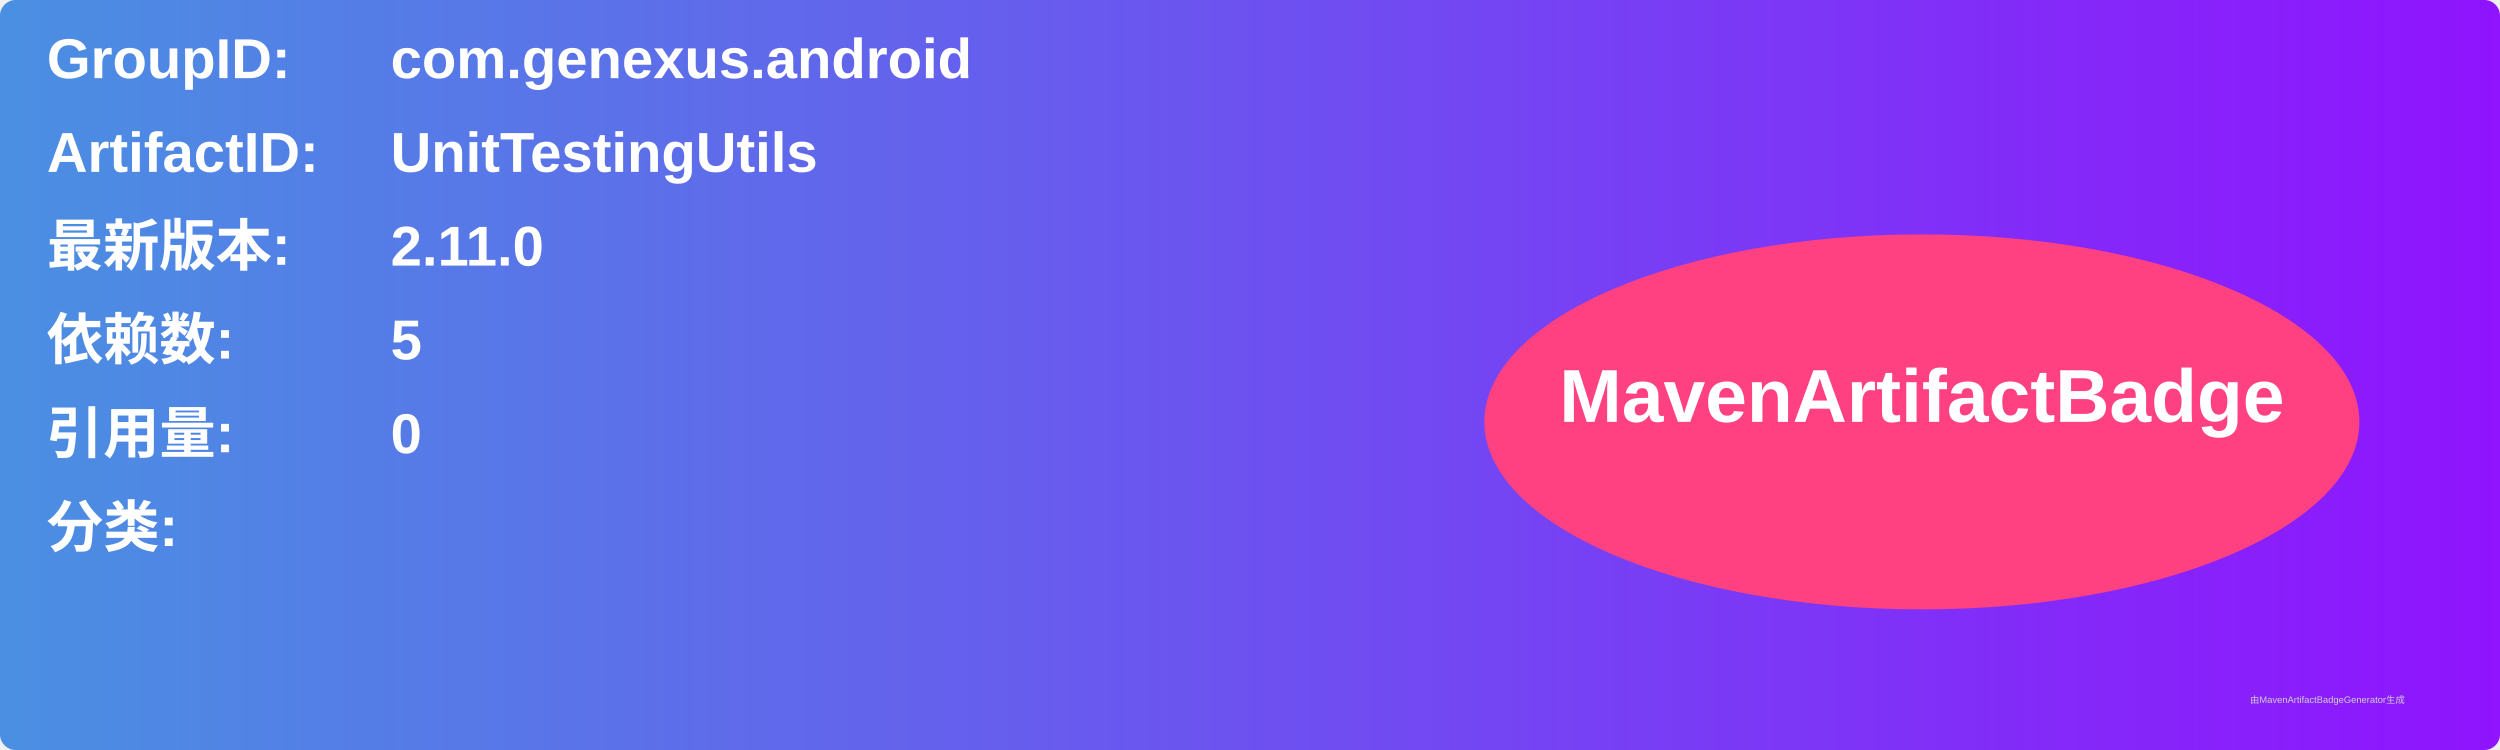
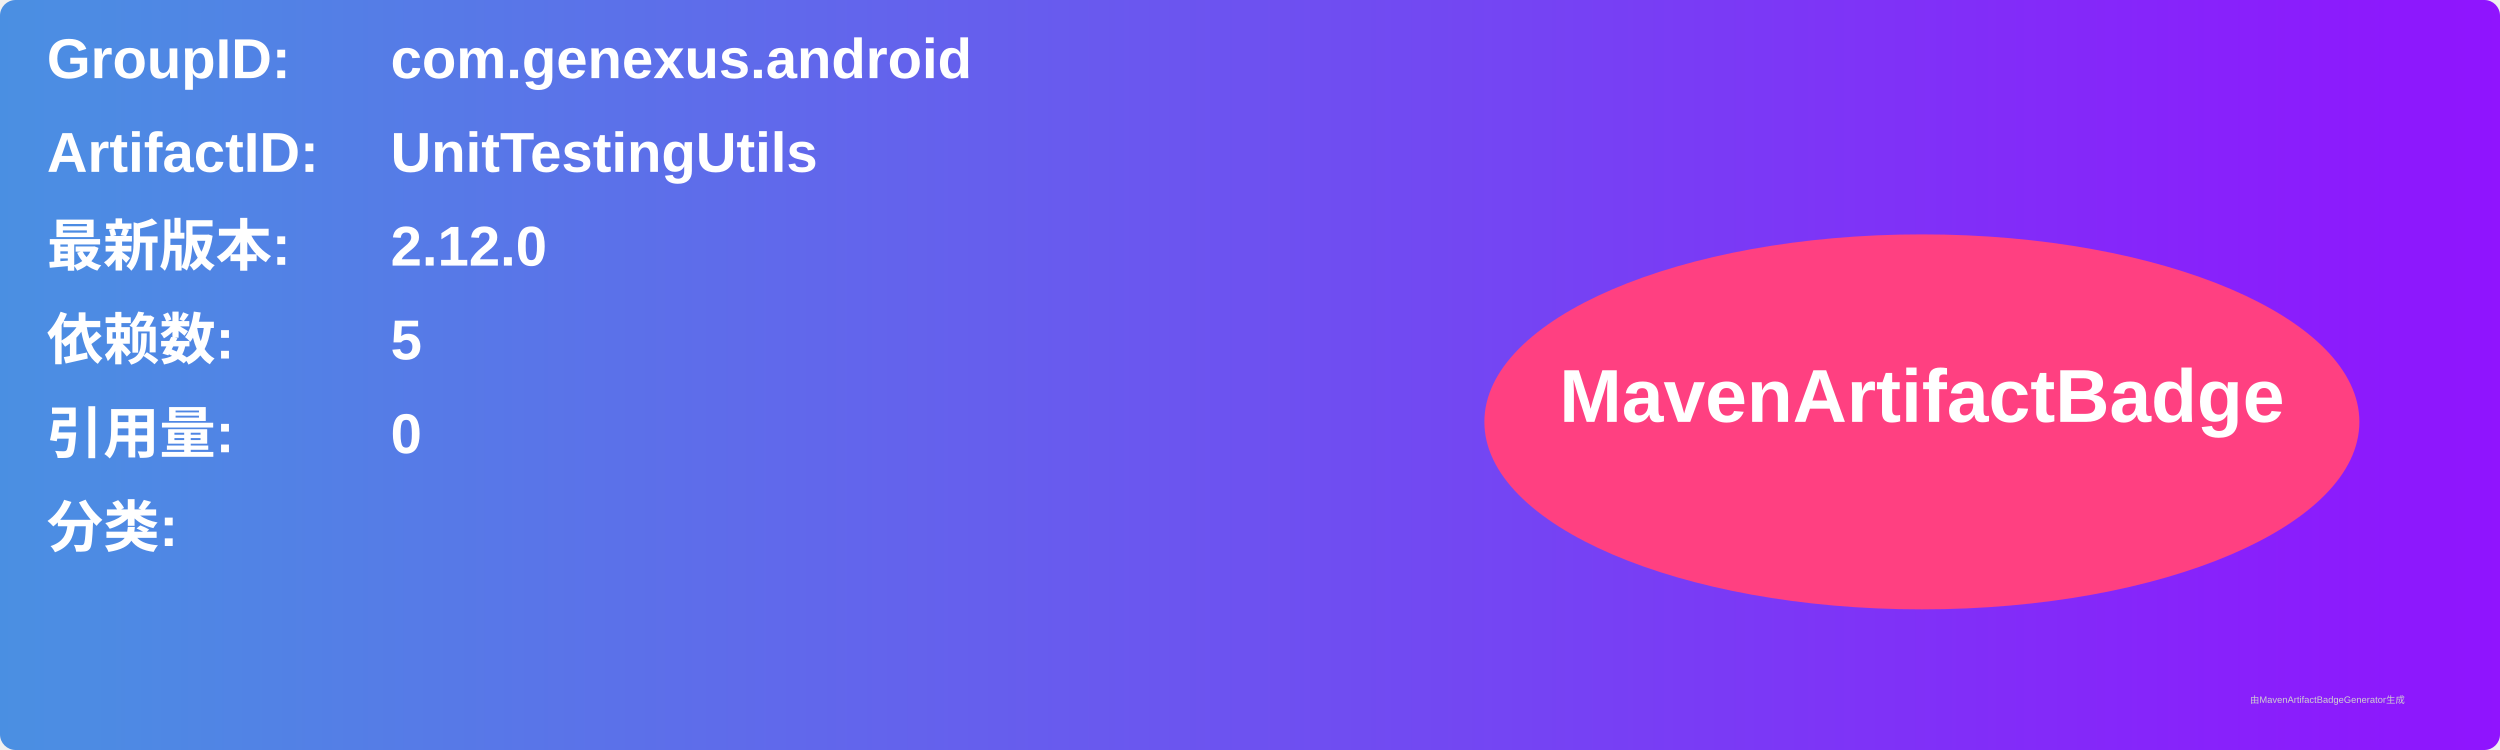
<svg xmlns="http://www.w3.org/2000/svg" width="800" height="240" viewBox="0 0 800 240">
  <linearGradient id="grad" x1="0%" y1="0%" x2="100%" y2="0%">
    <stop offset="0%" stop-color="#4a90e2" />
    <stop offset="100%" stop-color="#9013fe" />
  </linearGradient>
  <rect width="100%" height="100%" rx="5" ry="5" fill="url(#grad)" />
  <g transform="translate(15, 15)">
    <text x="0" y="10" font-family="Arial" font-size="18" fill="white" font-weight="bold" width="260">GroupID:</text>
    <text x="110" y="10" font-family="Arial" font-size="18" fill="white" font-weight="bold" width="460">com.genexus.android</text>
    <text x="0" y="40" font-family="Arial" font-size="18" fill="white" font-weight="bold" width="260">ArtifactID:</text>
    <text x="110" y="40" font-family="Arial" font-size="18" fill="white" font-weight="bold" width="460">UnitTestingUtils</text>
    <text x="0" y="70" font-family="Arial" font-size="18" fill="white" font-weight="bold">最新版本:</text>
    <text x="110" y="70" font-family="Arial" font-size="18" fill="white" font-weight="bold">
-       <tspan font-weight="bold">2.11.0</tspan>
+       <tspan font-weight="bold">2.12.0</tspan>
    </text>
    <text x="0" y="100" font-family="Arial" font-size="18" fill="white" font-weight="bold">依赖数: </text>
    <text x="110" y="100" font-family="Arial" font-size="18" fill="white">
      <tspan font-weight="bold">5</tspan>
    </text>
    <text x="0" y="130" font-family="Arial" font-size="18" fill="white" font-weight="bold">引用量: </text>
    <text x="110" y="130" font-family="Arial" font-size="18" fill="white">
      <tspan font-weight="bold">0</tspan>
    </text>
    <text x="0" y="160" font-family="Arial" font-size="18" fill="white" font-weight="bold">分类:</text>
    <text x="10" y="190" font-family="Arial" font-size="10" fill="white">
      <tspan font-weight="bold" />
    </text>
    <ellipse cx="600" cy="120" rx="140" ry="60" fill="#ff4081" />
    <text x="600" y="120" text-anchor="middle" font-family="Arial" font-size="24" fill="white" font-weight="bold">MavenArtifactBadge</text>
  </g>
  <text x="720" y="225" font-family="Arial" font-size="3" fill="#d0d0d0">由MavenArtifactBadgeGenerator生成</text>
</svg>
